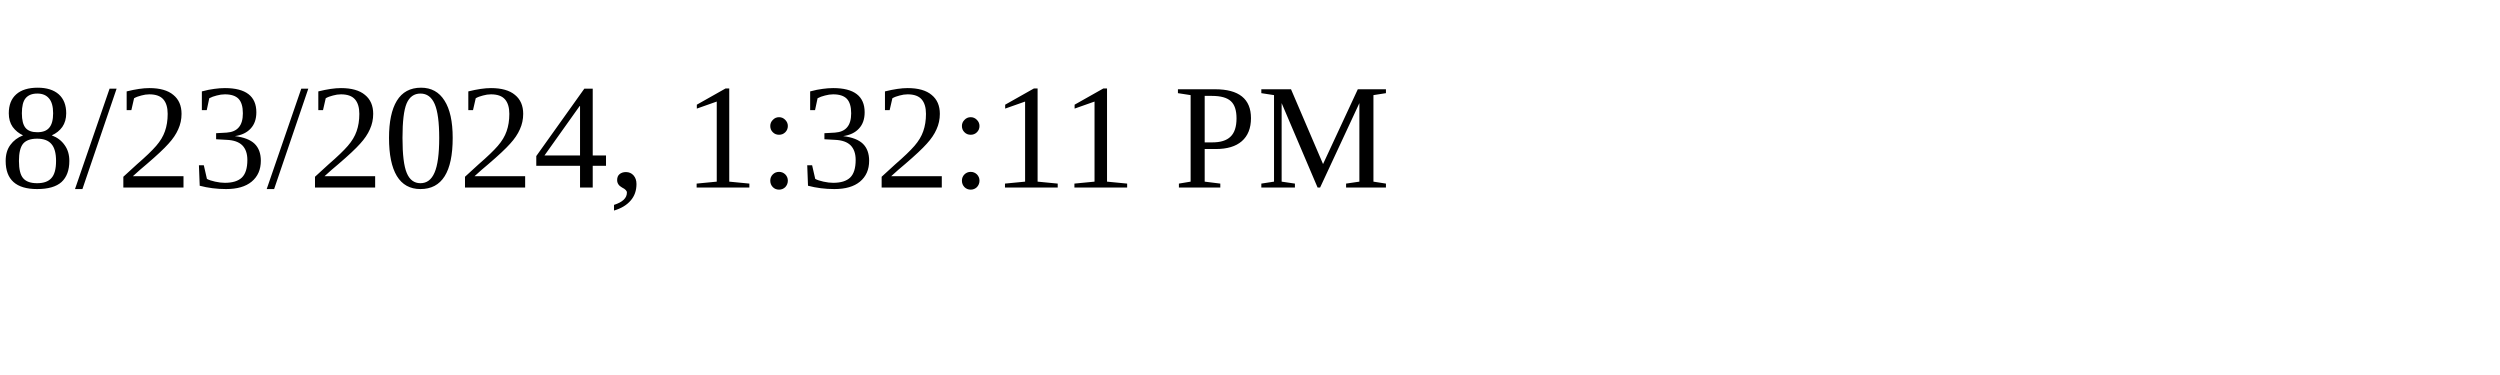
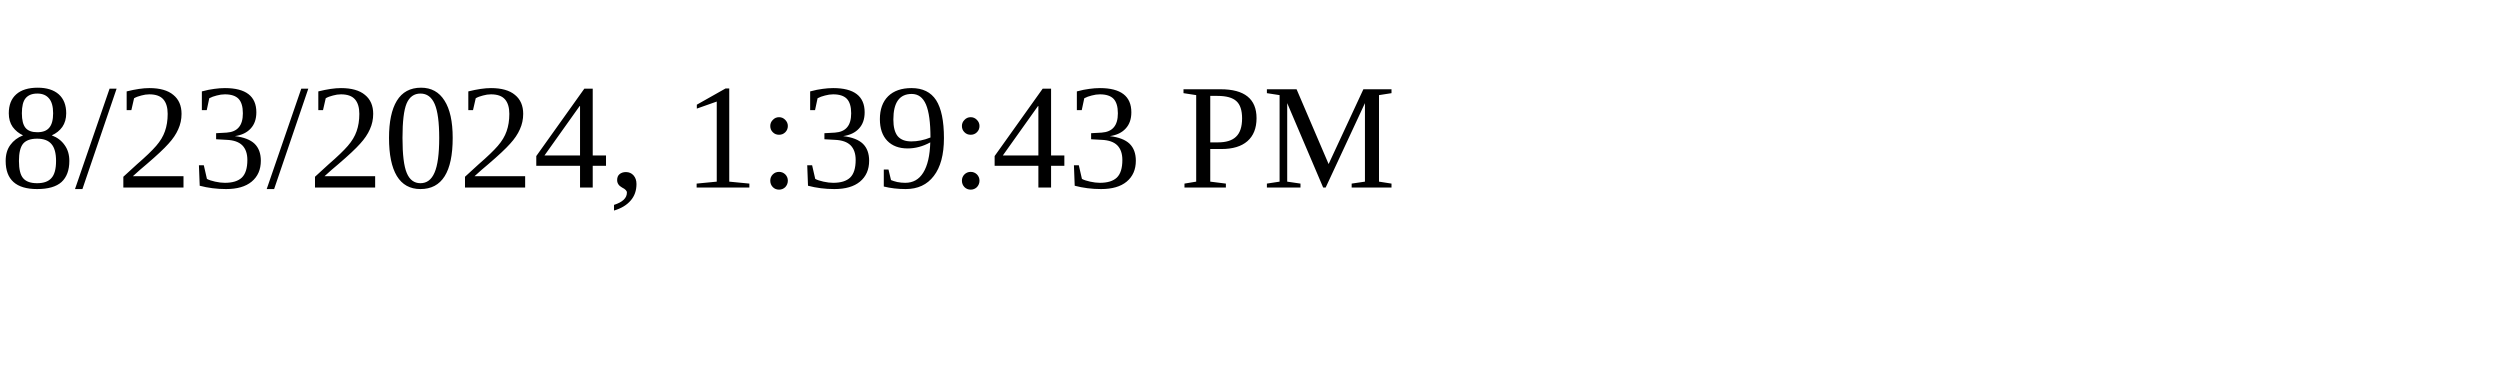
<svg xmlns="http://www.w3.org/2000/svg" height="30" width="200">
-   <text x="0" y="15">8/23/2024, 1:32:11 PM</text>
+   <text x="0" y="15">8/23/2024, 1:39:43 PM</text>
</svg>
